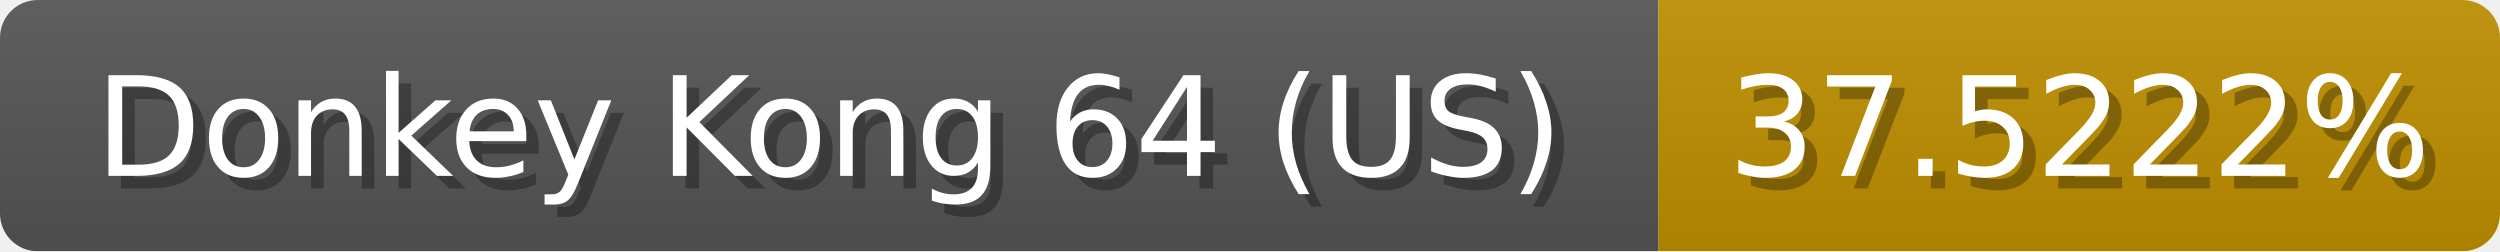
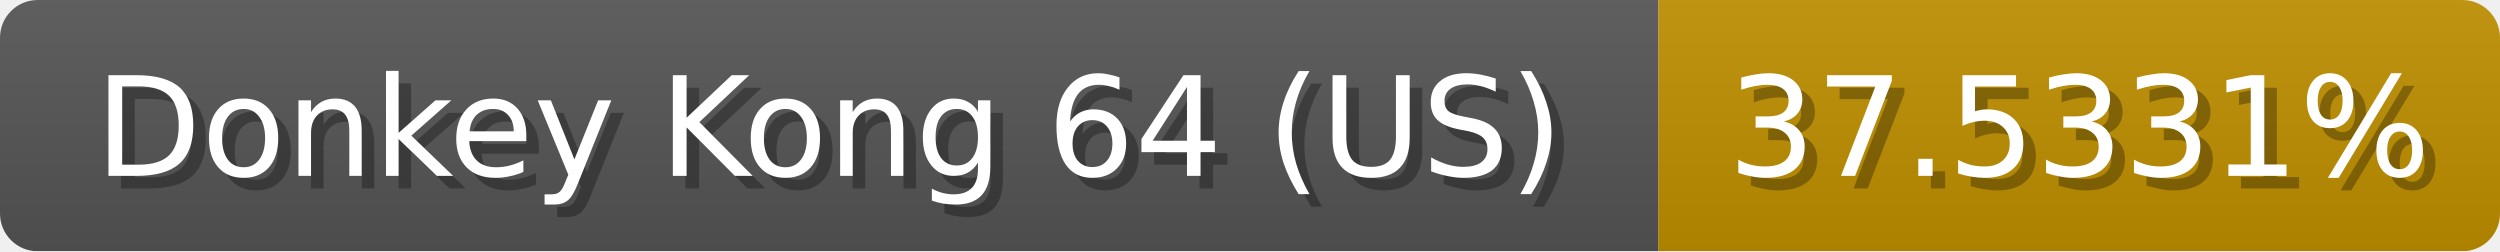
<svg xmlns="http://www.w3.org/2000/svg" width="199" height="20">
  <linearGradient id="b" x2="0" y2="100%">
    <stop offset="0" stop-color="#bbb" stop-opacity=".1" />
    <stop offset="1" stop-opacity=".1" />
  </linearGradient>
  <mask id="anybadge_1">
    <rect width="199" height="20" rx="3" fill="#fff" />
  </mask>
  <g mask="url(#anybadge_1)">
    <path fill="#555" d="M0 0h132v20H0z" />
    <path fill="#c09000" d="M132 0h67v20H132z" />
    <path fill="url(#b)" d="M0 0h199v20H0z" />
  </g>
  <g fill="#fff" text-anchor="middle" font-family="DejaVu Sans,Verdana,Geneva,sans-serif" font-size="11">
    <text x="67.0" y="15" fill="#010101" fill-opacity=".3">Donkey Kong 64 (US)</text>
    <text x="66.0" y="14">Donkey Kong 64 (US)</text>
  </g>
  <g fill="#fff" text-anchor="middle" font-family="DejaVu Sans,Verdana,Geneva,sans-serif" font-size="11">
-     <text x="166.5" y="15" fill="#010101" fill-opacity=".3">37.5222%</text>
-     <text x="165.5" y="14">37.5222%</text>
+     <text x="166.5" y="15" fill="#010101" fill-opacity=".3">37.5331%</text>
+     <text x="165.5" y="14">37.5331%</text>
  </g>
</svg>
